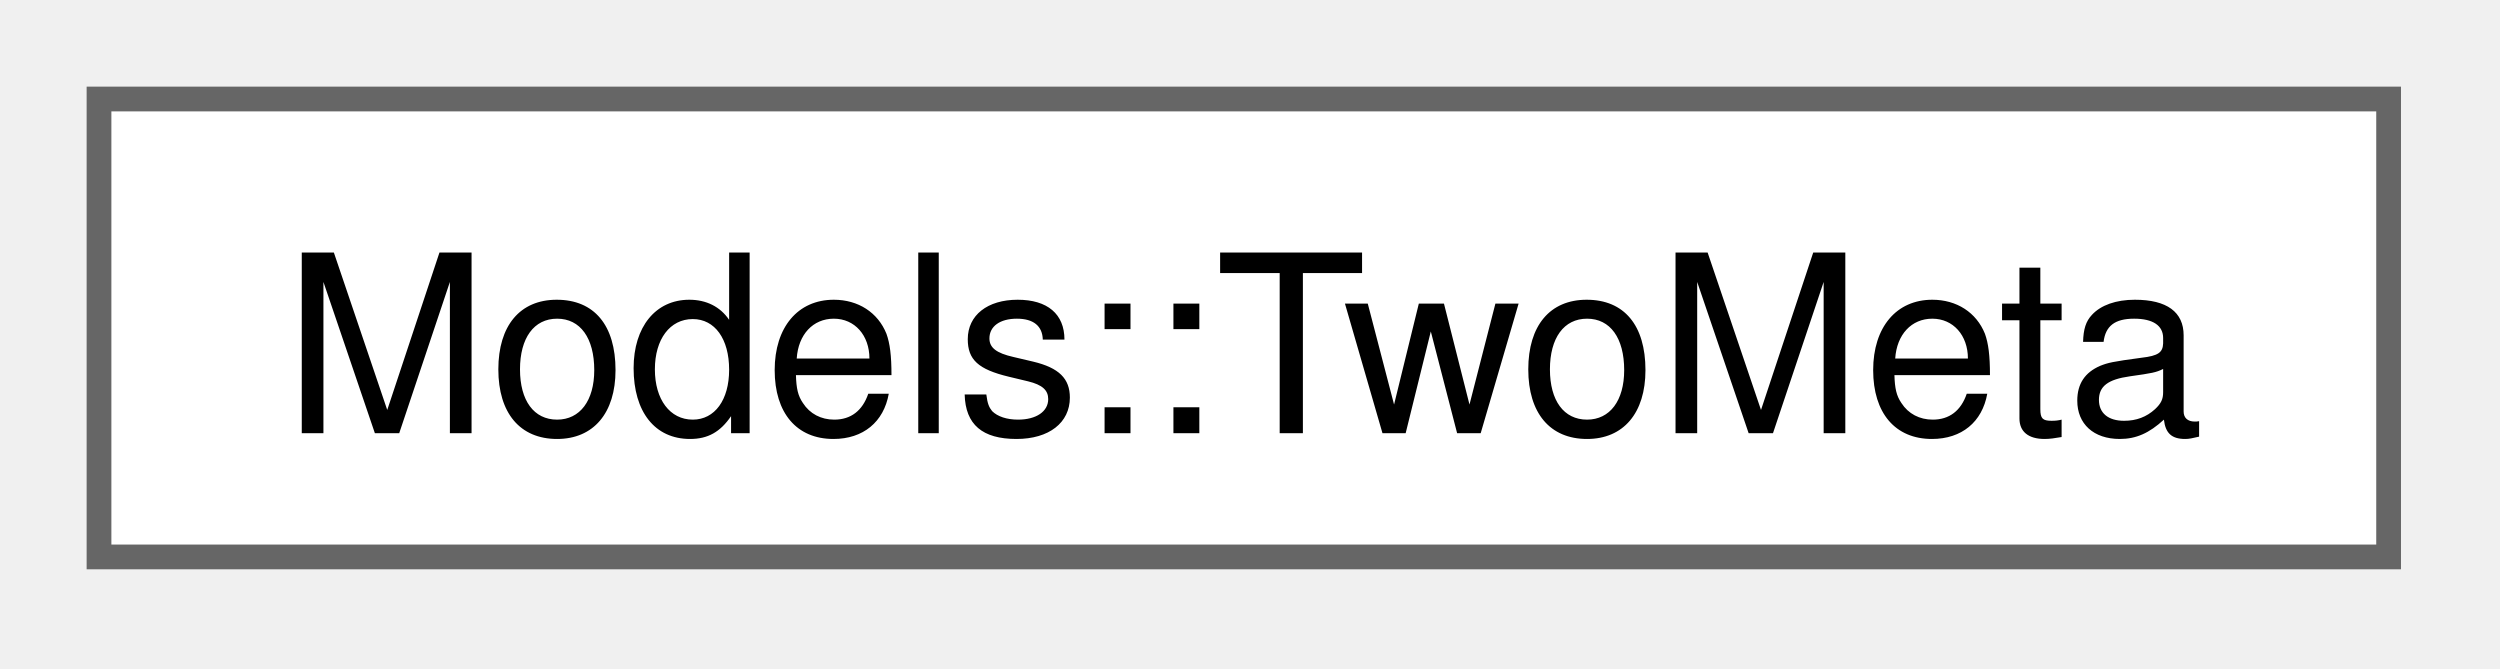
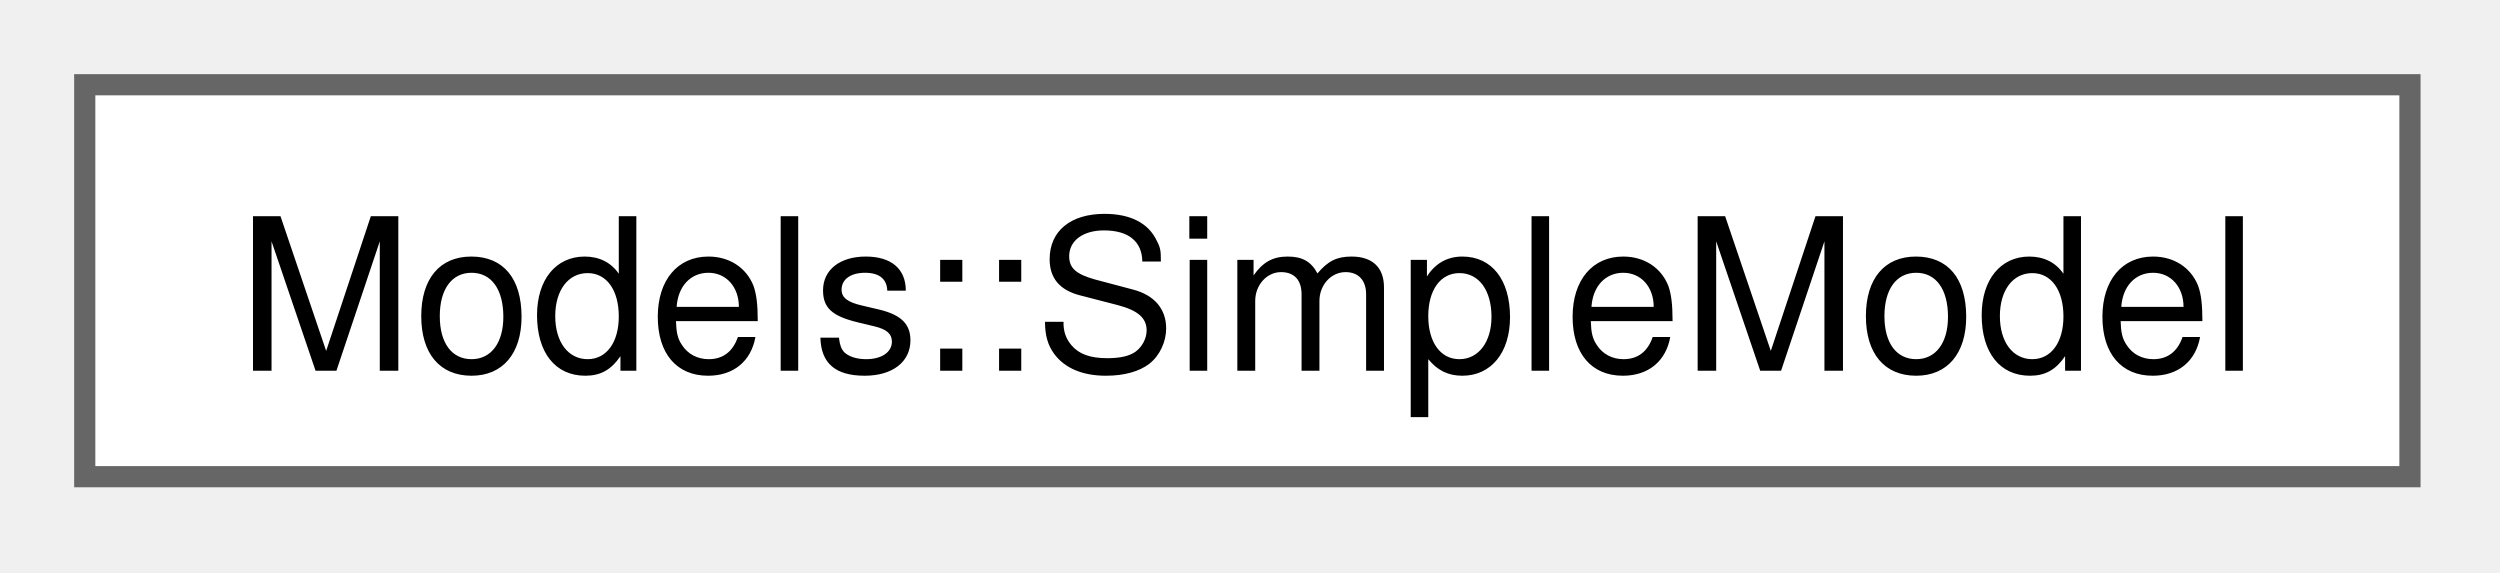
- <svg xmlns="http://www.w3.org/2000/svg" xmlns:xlink="http://www.w3.org/1999/xlink" width="101pt" height="27pt" viewBox="0.00 0.00 101.00 27.00">
+ <svg xmlns="http://www.w3.org/2000/svg" xmlns:xlink="http://www.w3.org/1999/xlink" width="118pt" height="27pt" viewBox="0.00 0.00 118.00 27.00">
  <g id="graph0" class="graph" transform="scale(1 1) rotate(0) translate(4 22.5)">
    <g id="Node000000" class="node">
      <g id="a_Node000000">
-         <a xlink:href="structModels_1_1TwoMeta.html" target="_top" xlink:title=" ">
-           <polygon fill="white" stroke="#666666" points="92.5,-18.5 0,-18.5 0,0 92.5,0 92.5,-18.5" />
-           <text xml:space="preserve" text-anchor="middle" x="46.25" y="-5" font-family="Helvetica,sans-Serif" font-size="10.00">Models::TwoMeta</text>
+         <a xlink:href="structModels_1_1SimpleModel.html" target="_top" xlink:title=" ">
+           <polygon fill="white" stroke="#666666" points="109.75,-18.5 0,-18.5 0,0 109.75,0 109.75,-18.5" />
+           <text xml:space="preserve" text-anchor="middle" x="54.88" y="-5" font-family="Helvetica,sans-Serif" font-size="10.00">Models::SimpleModel</text>
        </a>
      </g>
    </g>
  </g>
</svg>
